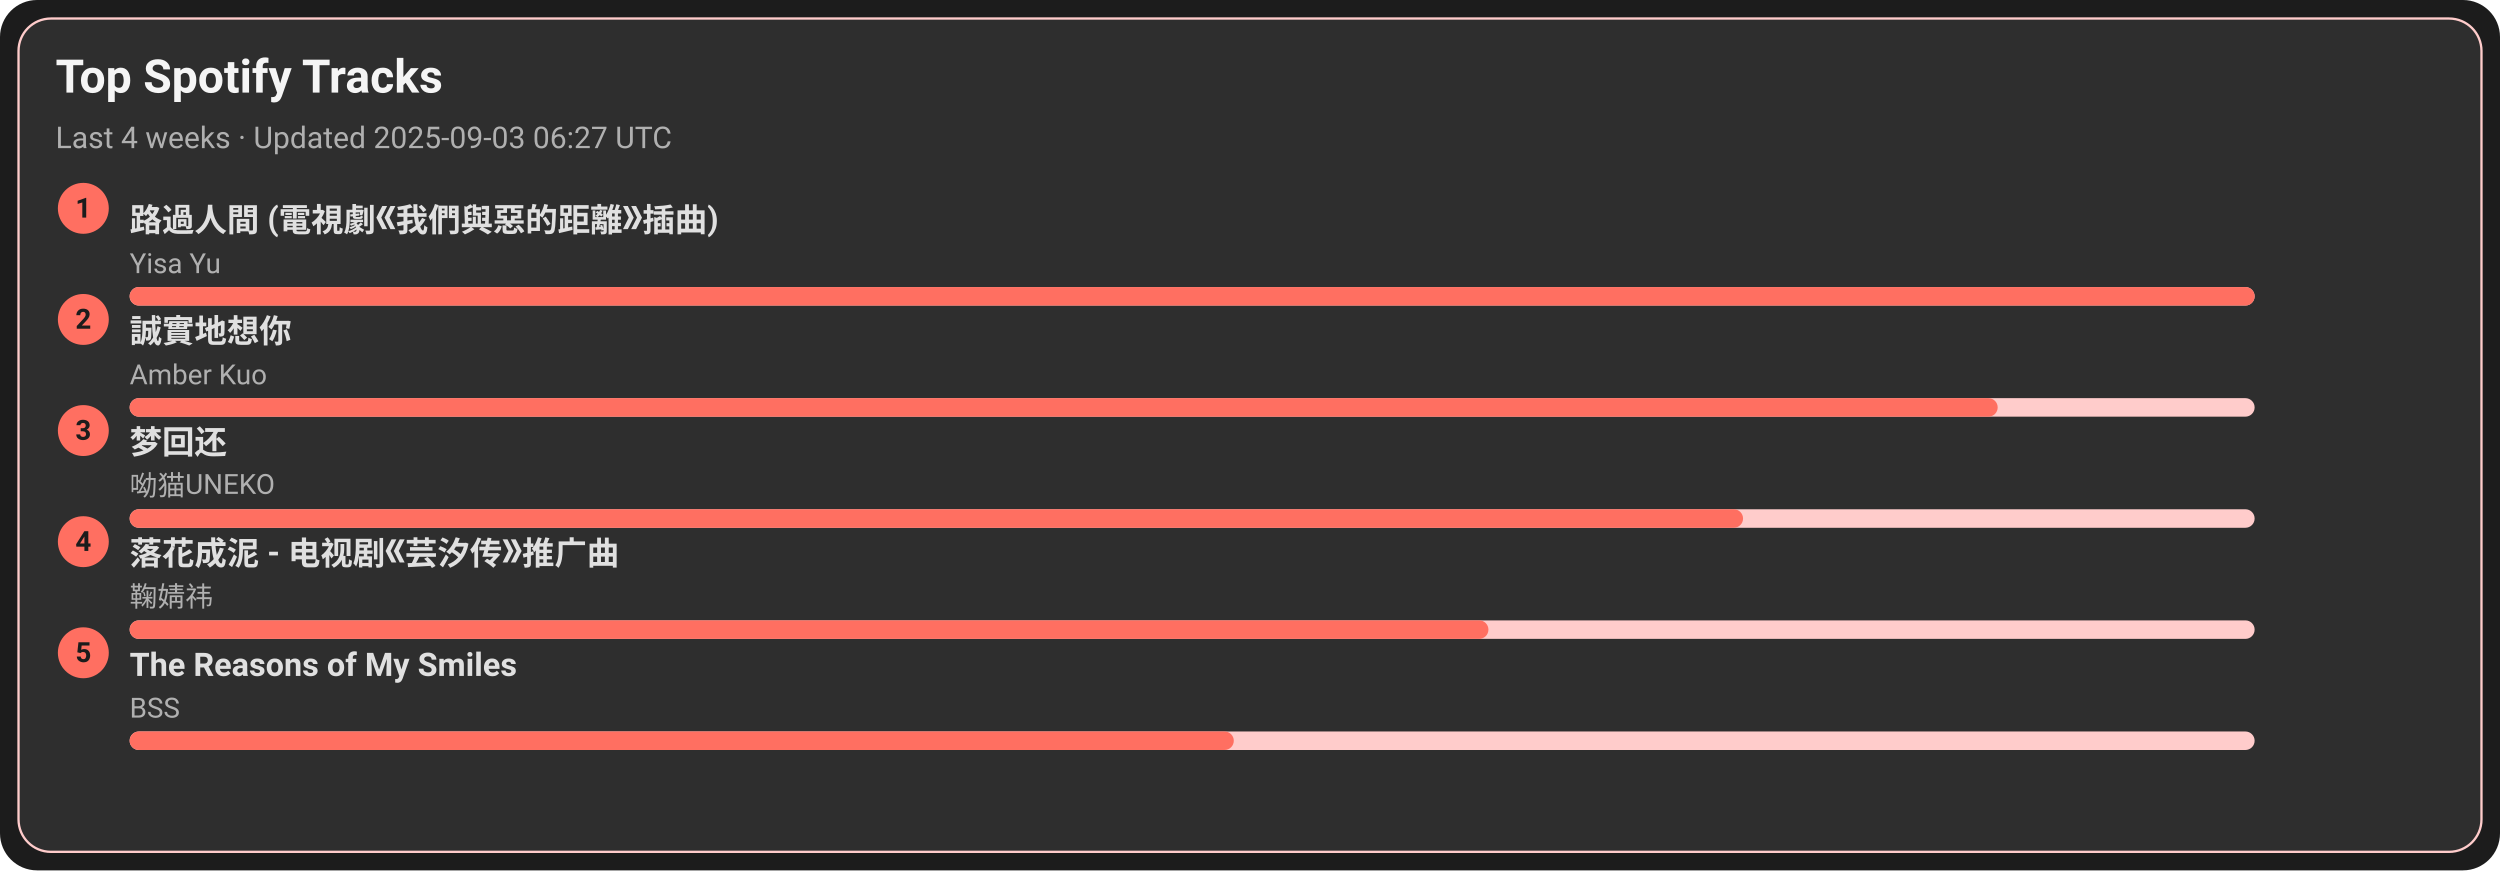
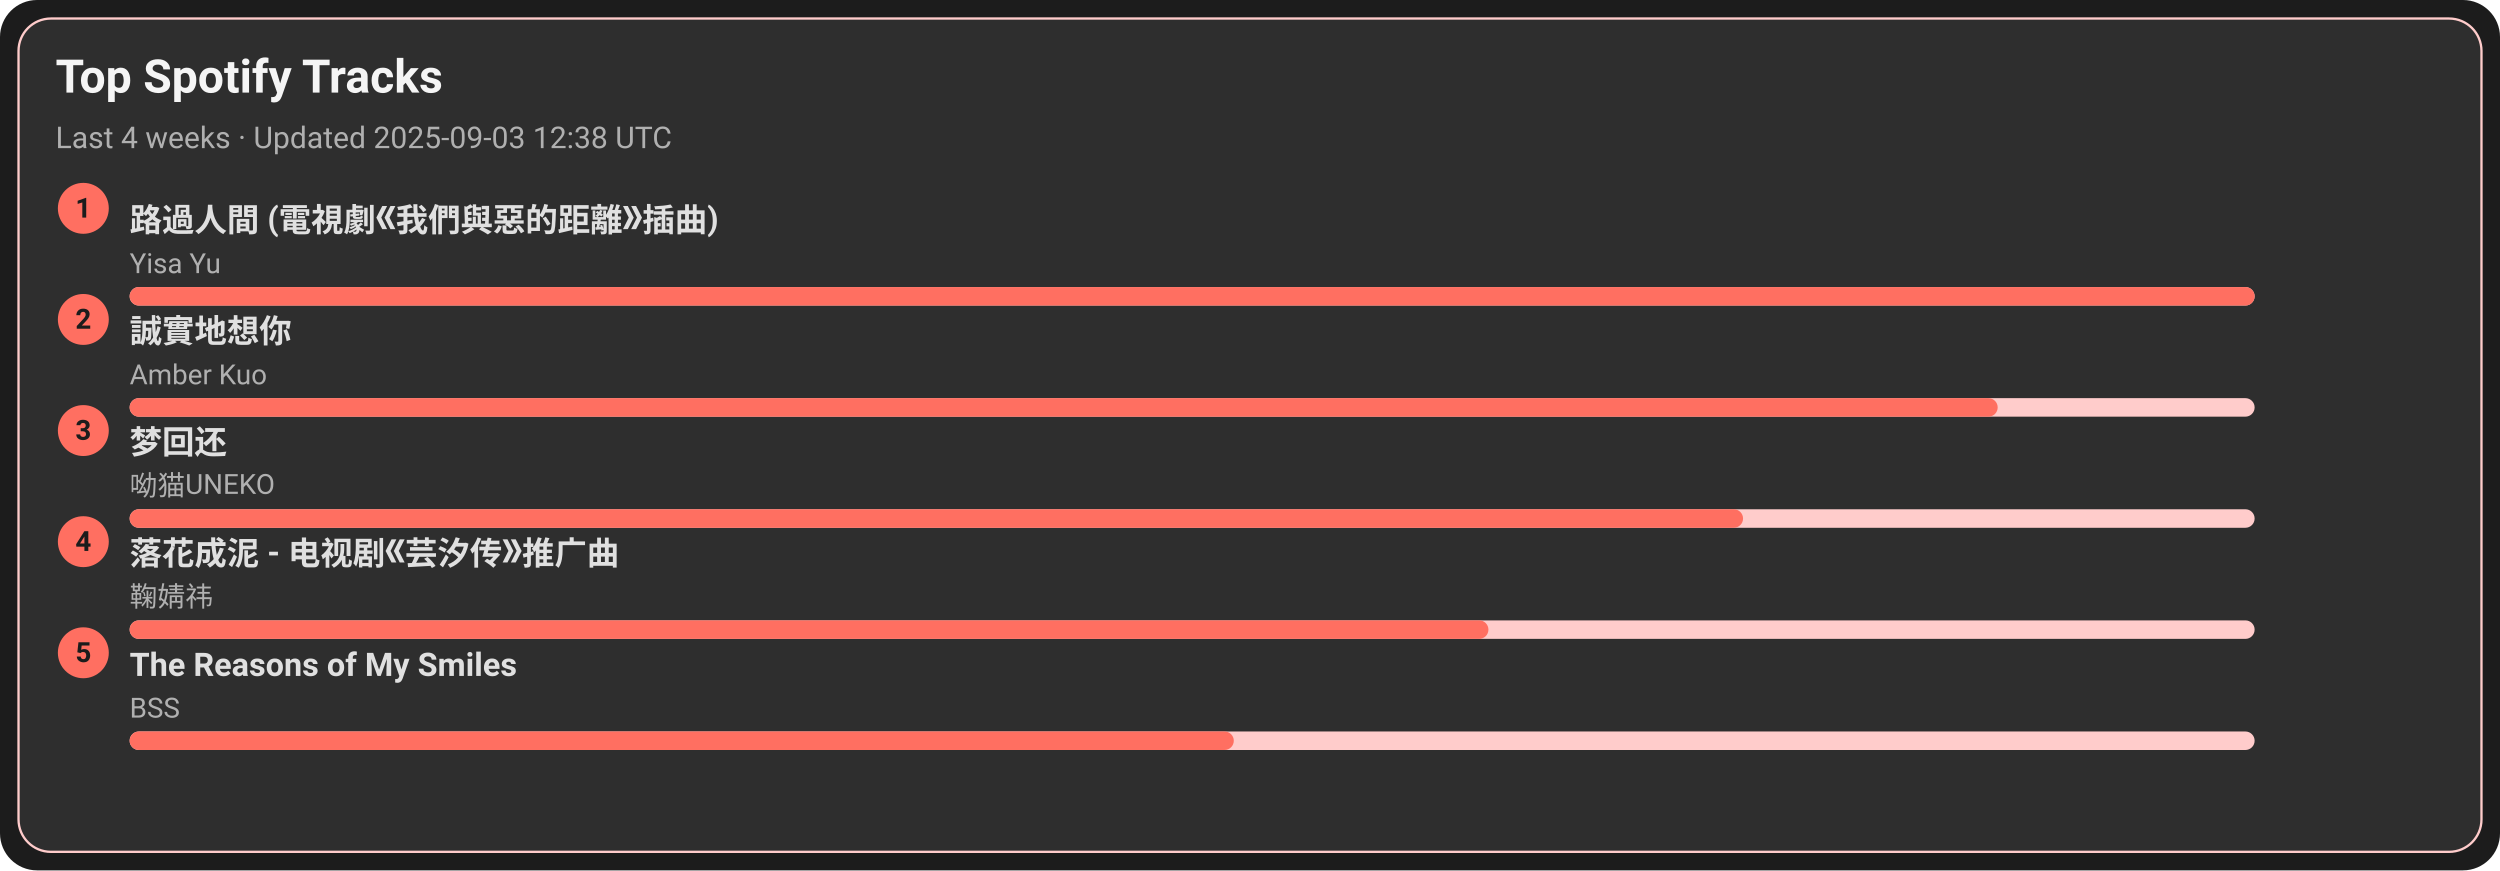
<svg xmlns="http://www.w3.org/2000/svg" width="1080" height="376" viewBox="0 0 1080 376">
  <style>text{font-family:-apple-system,BlinkMacSystemFont,Segoe UI,Roboto,Ubuntu,Helvetica Neue,Arial,Noto Sans,sans-serif}</style>
  <rect width="1080" height="376" rx="16" fill="#1c1c1c" />
  <rect x="8" y="8" width="1064" height="360" rx="14" fill="#2e2e2e" stroke="#ffcccb" />
  <text x="24" y="40" font-size="20" fill="#f5f5f5" font-weight="600">Top Spotify Tracks</text>
-   <text x="24" y="64" font-size="13" fill="#b0b0b0">Last 4 weeks · Updated 2025-09-03 06:27 UTC</text>
+   <text x="24" y="64" font-size="13" fill="#b0b0b0">Last 4 weeks · Updated 2025-09-03 12:38 UTC</text>
  <circle cx="36" cy="90" r="11" fill="#ff6f61" />
  <text x="36" y="94" text-anchor="middle" font-size="12" fill="#1c1c1c" font-weight="700">1</text>
  <a href="https://open.spotify.com/track/1ZSleGniKMWNrWvK5cGALO" target="_blank" rel="noopener noreferrer">
    <text x="56" y="100" font-size="14" fill="#e0e0e0" font-weight="600">路過人間 (電視劇《我們與惡的距離》插曲)</text>
  </a>
  <text x="56" y="118" font-size="12" fill="#b0b0b0">Yisa Yu</text>
  <rect x="56" y="124" width="918" height="8" rx="4" fill="#ffcccb" />
  <rect x="56" y="124" width="918" height="8" rx="4" fill="#ff6f61" />
  <circle cx="36" cy="138" r="11" fill="#ff6f61" />
  <text x="36" y="142" text-anchor="middle" font-size="12" fill="#1c1c1c" font-weight="700">2</text>
  <a href="https://open.spotify.com/track/1SPZzj8QzOwZoAGKXMGLGJ" target="_blank" rel="noopener noreferrer">
    <text x="56" y="148" font-size="14" fill="#e0e0e0" font-weight="600">誠實地想你</text>
  </a>
  <text x="56" y="166" font-size="12" fill="#b0b0b0">Amber Kuo</text>
  <rect x="56" y="172" width="918" height="8" rx="4" fill="#ffcccb" />
  <rect x="56" y="172" width="807" height="8" rx="4" fill="#ff6f61" />
  <circle cx="36" cy="186" r="11" fill="#ff6f61" />
  <text x="36" y="190" text-anchor="middle" font-size="12" fill="#1c1c1c" font-weight="700">3</text>
  <a href="https://open.spotify.com/track/6jTK3YxlFysC8g0Ye9tbPK" target="_blank" rel="noopener noreferrer">
    <text x="56" y="196" font-size="14" fill="#e0e0e0" font-weight="600">梦回还</text>
  </a>
  <text x="56" y="214" font-size="12" fill="#b0b0b0">呦猫UNEKO</text>
  <rect x="56" y="220" width="918" height="8" rx="4" fill="#ffcccb" />
  <rect x="56" y="220" width="697" height="8" rx="4" fill="#ff6f61" />
  <circle cx="36" cy="234" r="11" fill="#ff6f61" />
  <text x="36" y="238" text-anchor="middle" font-size="12" fill="#1c1c1c" font-weight="700">4</text>
  <a href="https://open.spotify.com/track/3kOZsJz3crGIWWHeoCNa0O" target="_blank" rel="noopener noreferrer">
    <text x="56" y="244" font-size="14" fill="#e0e0e0" font-weight="600">落花成泥 - 电视剧《芸汐传》推广曲</text>
  </a>
  <text x="56" y="262" font-size="12" fill="#b0b0b0">鞠婧祎</text>
  <rect x="56" y="268" width="918" height="8" rx="4" fill="#ffcccb" />
  <rect x="56" y="268" width="587" height="8" rx="4" fill="#ff6f61" />
  <circle cx="36" cy="282" r="11" fill="#ff6f61" />
  <text x="36" y="286" text-anchor="middle" font-size="12" fill="#1c1c1c" font-weight="700">5</text>
  <a href="https://open.spotify.com/track/1amowbJ9HHFFSFdg2ubM7G" target="_blank" rel="noopener noreferrer">
    <text x="56" y="292" font-size="14" fill="#e0e0e0" font-weight="600">The Reasons of My Smiles</text>
  </a>
  <text x="56" y="310" font-size="12" fill="#b0b0b0">BSS</text>
  <rect x="56" y="316" width="918" height="8" rx="4" fill="#ffcccb" />
  <rect x="56" y="316" width="477" height="8" rx="4" fill="#ff6f61" />
</svg>
